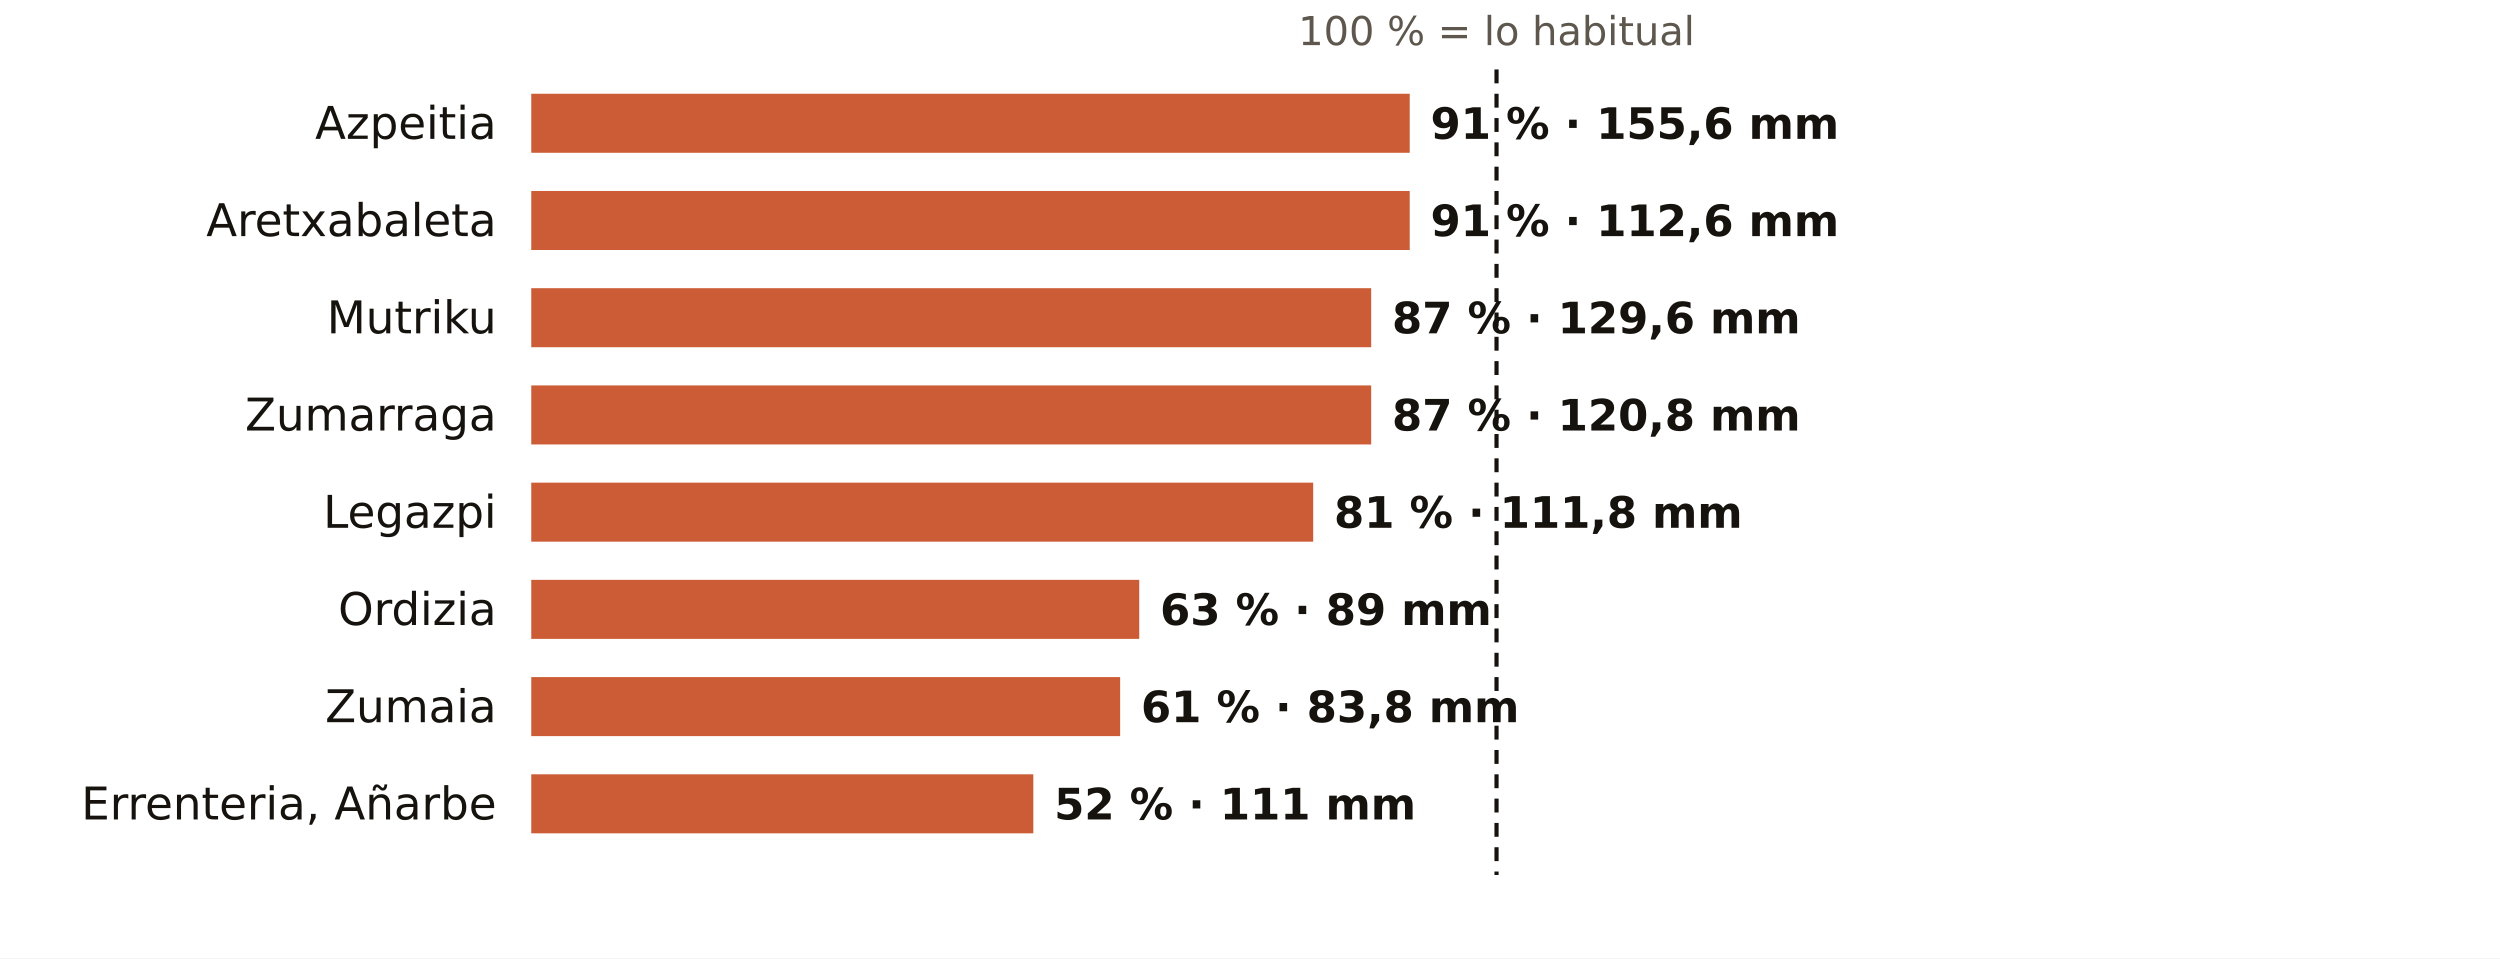
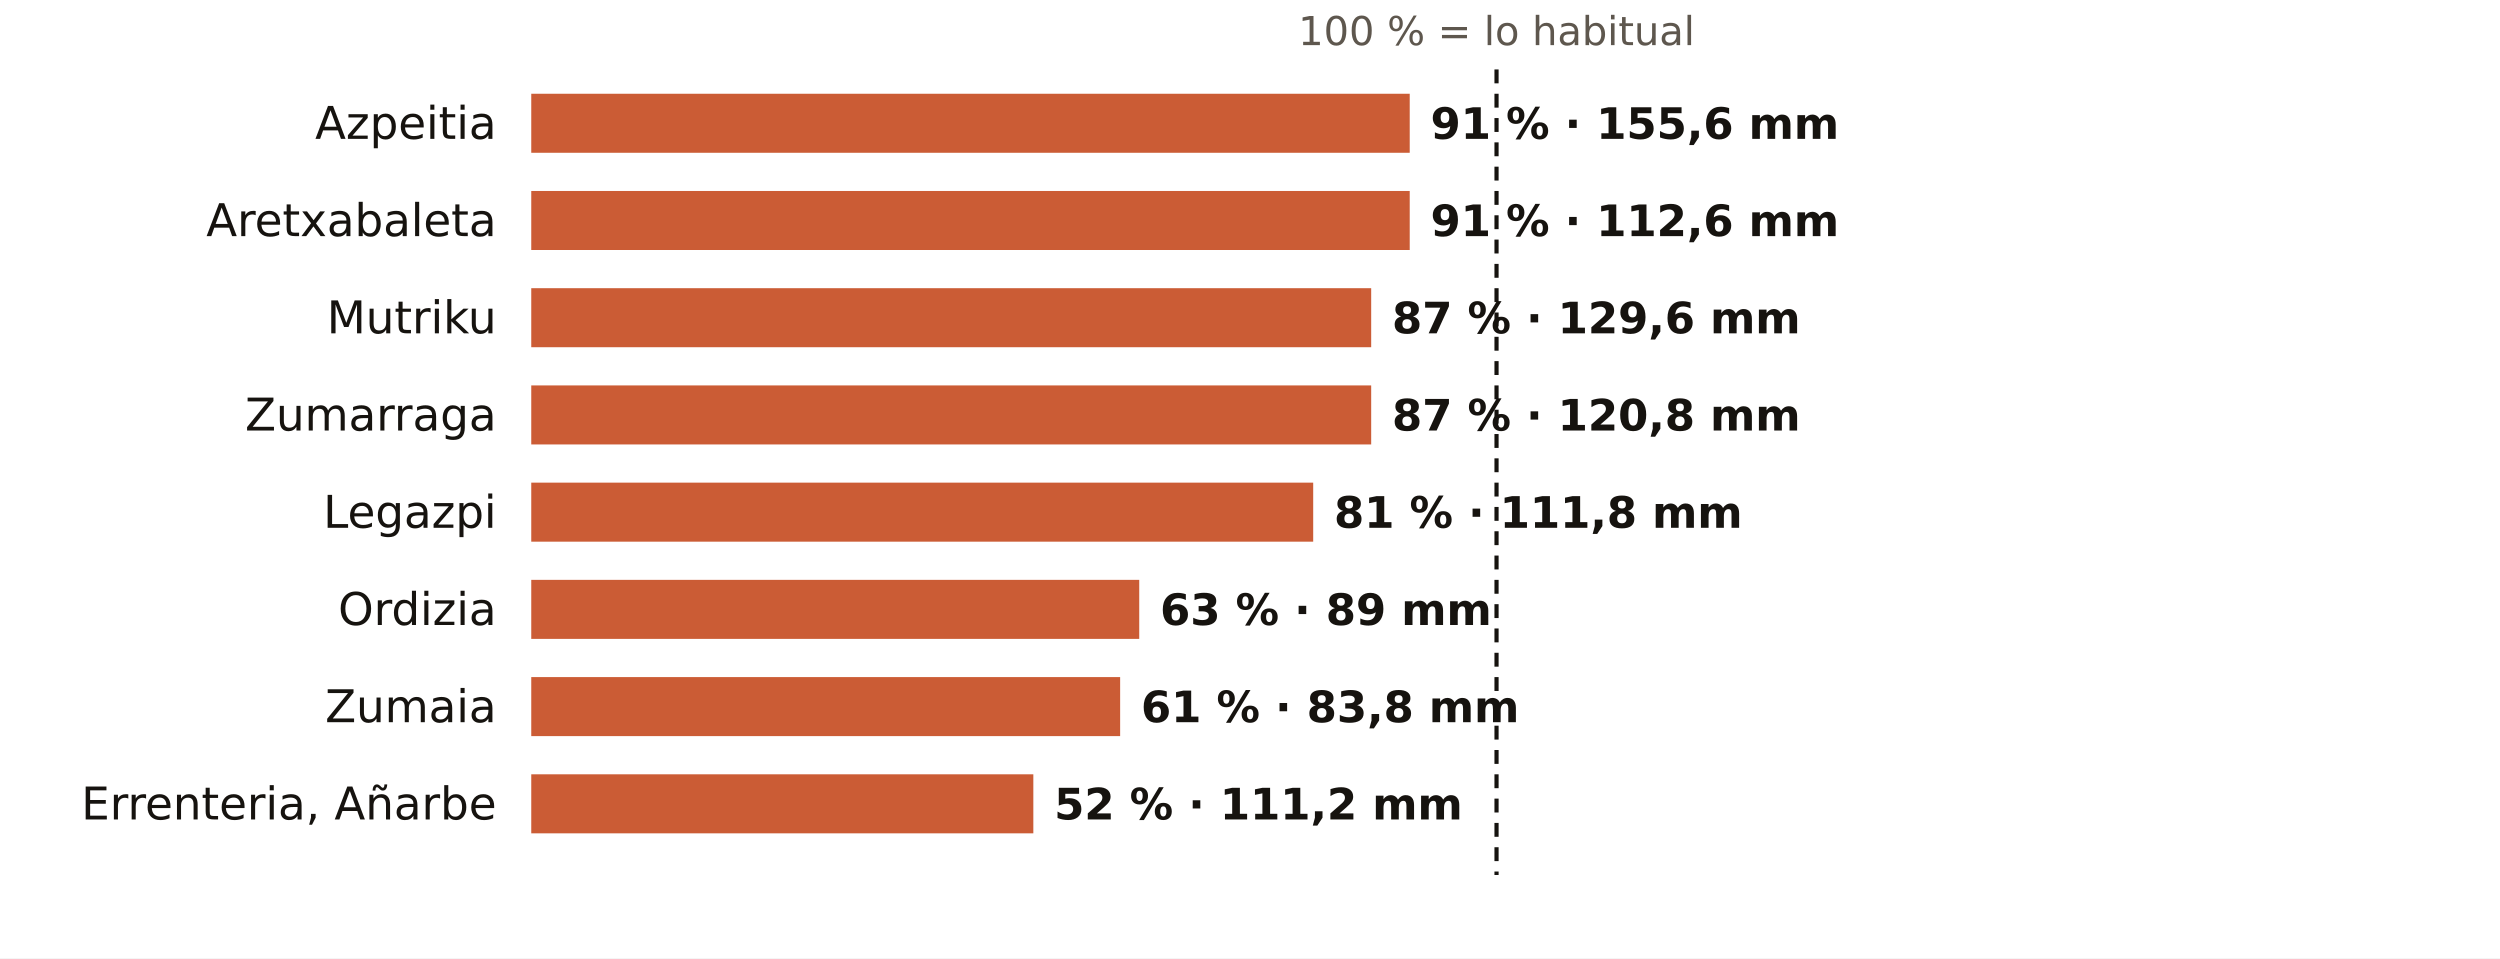
<svg xmlns="http://www.w3.org/2000/svg" viewBox="0 0 720 276" width="720" height="276" role="img" aria-label="El otoño en los pluviómetros de AEMET de Gipuzkoa: % de lo habitual">
  <rect width="720" height="276" fill="#FFFFFF" />
  <text x="431.0" y="13.0" font-size="11.5" fill="#5E574E" text-anchor="middle" font-weight="400" font-family="Public Sans, DejaVu Sans, Arial, sans-serif">100 % = lo habitual</text>
  <text x="143.0" y="40.0" font-size="13" fill="#16130F" text-anchor="end" font-weight="500" font-family="Public Sans, DejaVu Sans, Arial, sans-serif">Azpeitia</text>
  <rect x="153" y="27" width="253.0" height="17" fill="#C4461A" opacity="0.88" />
  <text x="412.0" y="40.0" font-size="12.5" fill="#16130F" text-anchor="start" font-weight="600" font-family="Public Sans, DejaVu Sans, Arial, sans-serif">91 % · 155,6 mm</text>
  <text x="143.0" y="68.0" font-size="13" fill="#16130F" text-anchor="end" font-weight="500" font-family="Public Sans, DejaVu Sans, Arial, sans-serif">Aretxabaleta</text>
  <rect x="153" y="55" width="253.0" height="17" fill="#C4461A" opacity="0.88" />
  <text x="412.0" y="68.0" font-size="12.5" fill="#16130F" text-anchor="start" font-weight="600" font-family="Public Sans, DejaVu Sans, Arial, sans-serif">91 % · 112,6 mm</text>
  <text x="143.0" y="96.0" font-size="13" fill="#16130F" text-anchor="end" font-weight="500" font-family="Public Sans, DejaVu Sans, Arial, sans-serif">Mutriku</text>
  <rect x="153" y="83" width="241.9" height="17" fill="#C4461A" opacity="0.88" />
  <text x="400.9" y="96.0" font-size="12.5" fill="#16130F" text-anchor="start" font-weight="600" font-family="Public Sans, DejaVu Sans, Arial, sans-serif">87 % · 129,6 mm</text>
  <text x="143.0" y="124.0" font-size="13" fill="#16130F" text-anchor="end" font-weight="500" font-family="Public Sans, DejaVu Sans, Arial, sans-serif">Zumarraga</text>
  <rect x="153" y="111" width="241.9" height="17" fill="#C4461A" opacity="0.88" />
  <text x="400.9" y="124.0" font-size="12.5" fill="#16130F" text-anchor="start" font-weight="600" font-family="Public Sans, DejaVu Sans, Arial, sans-serif">87 % · 120,8 mm</text>
  <text x="143.0" y="152.0" font-size="13" fill="#16130F" text-anchor="end" font-weight="500" font-family="Public Sans, DejaVu Sans, Arial, sans-serif">Legazpi</text>
  <rect x="153" y="139" width="225.2" height="17" fill="#C4461A" opacity="0.88" />
  <text x="384.2" y="152.0" font-size="12.5" fill="#16130F" text-anchor="start" font-weight="600" font-family="Public Sans, DejaVu Sans, Arial, sans-serif">81 % · 111,8 mm</text>
  <text x="143.0" y="180.0" font-size="13" fill="#16130F" text-anchor="end" font-weight="500" font-family="Public Sans, DejaVu Sans, Arial, sans-serif">Ordizia</text>
  <rect x="153" y="167" width="175.1" height="17" fill="#C4461A" opacity="0.88" />
  <text x="334.1" y="180.0" font-size="12.5" fill="#16130F" text-anchor="start" font-weight="600" font-family="Public Sans, DejaVu Sans, Arial, sans-serif">63 % · 89 mm</text>
  <text x="143.0" y="208.0" font-size="13" fill="#16130F" text-anchor="end" font-weight="500" font-family="Public Sans, DejaVu Sans, Arial, sans-serif">Zumaia</text>
  <rect x="153" y="195" width="169.6" height="17" fill="#C4461A" opacity="0.88" />
  <text x="328.6" y="208.0" font-size="12.5" fill="#16130F" text-anchor="start" font-weight="600" font-family="Public Sans, DejaVu Sans, Arial, sans-serif">61 % · 83,8 mm</text>
  <text x="143.0" y="236.0" font-size="13" fill="#16130F" text-anchor="end" font-weight="500" font-family="Public Sans, DejaVu Sans, Arial, sans-serif">Errenteria, Añarbe</text>
  <rect x="153" y="223" width="144.6" height="17" fill="#C4461A" opacity="0.88" />
-   <text x="303.6" y="236.0" font-size="12.5" fill="#16130F" text-anchor="start" font-weight="600" font-family="Public Sans, DejaVu Sans, Arial, sans-serif">52 % · 111 mm</text>
+   <text x="303.6" y="236.0" font-size="12.5" fill="#16130F" text-anchor="start" font-weight="600" font-family="Public Sans, DejaVu Sans, Arial, sans-serif">52 % · 111,2 mm</text>
  <line x1="431.0" x2="431.0" y1="20" y2="252" stroke="#16130F" stroke-width="1.2" stroke-dasharray="4 3" />
</svg>
